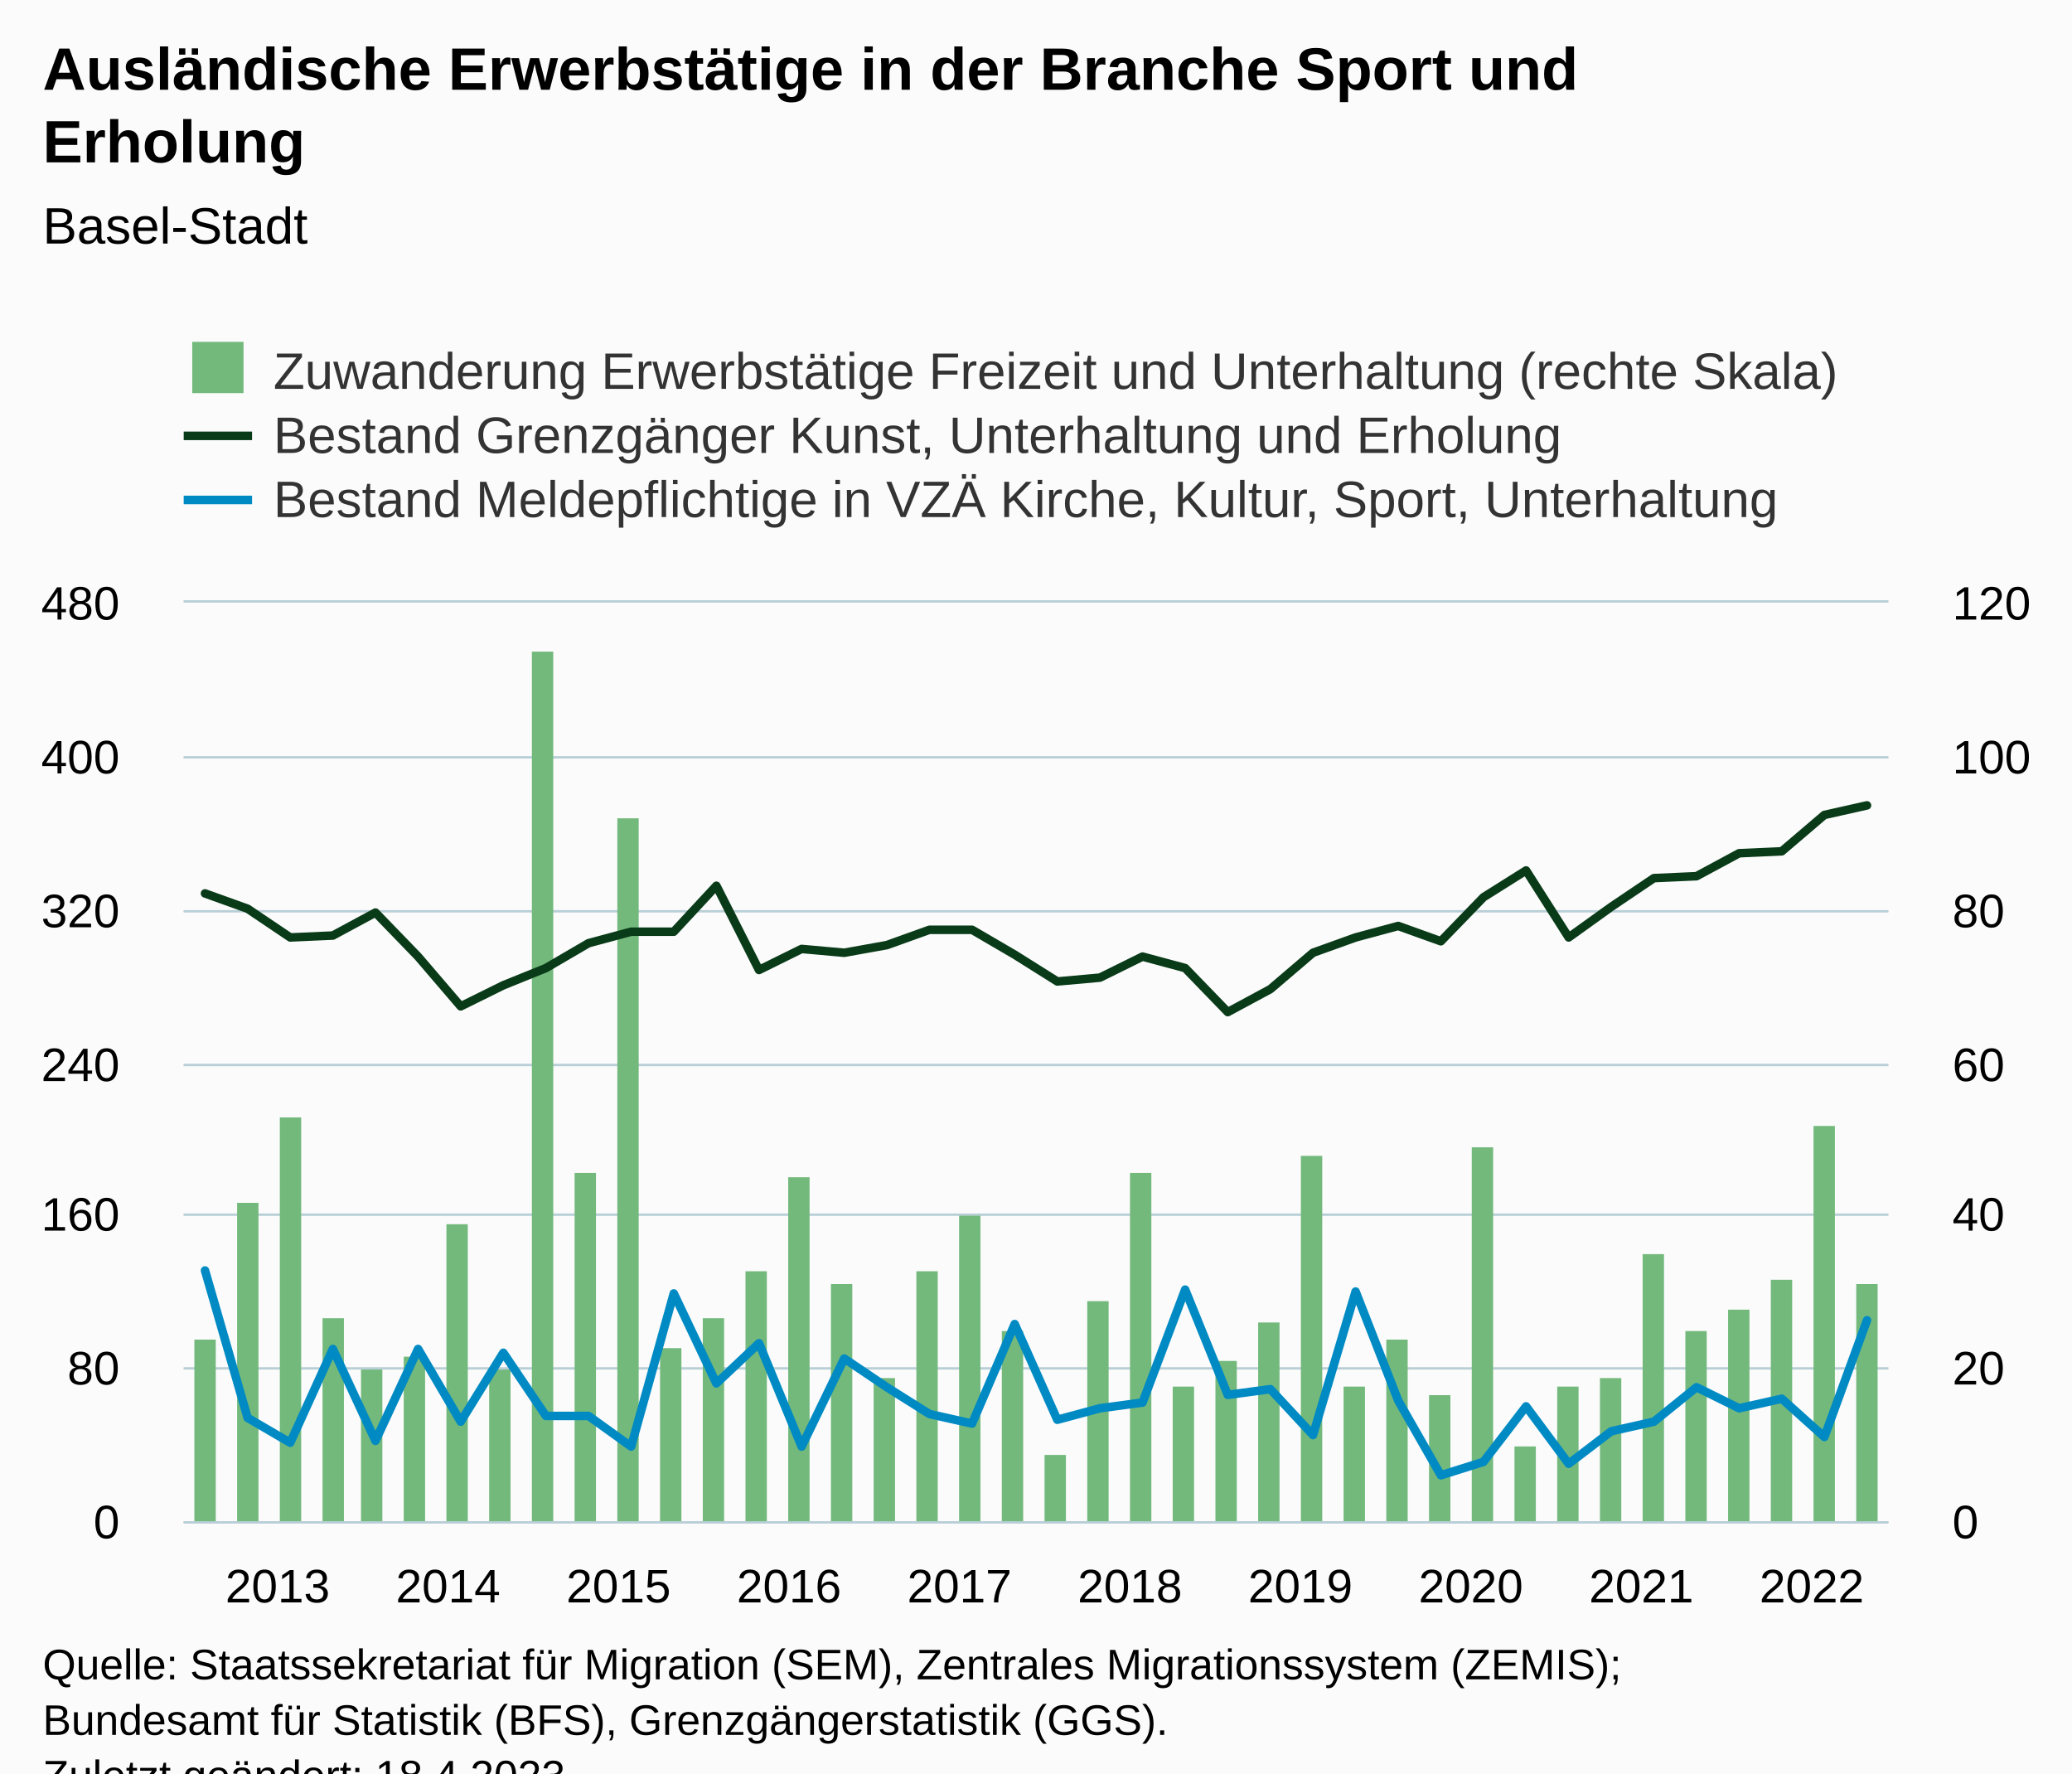
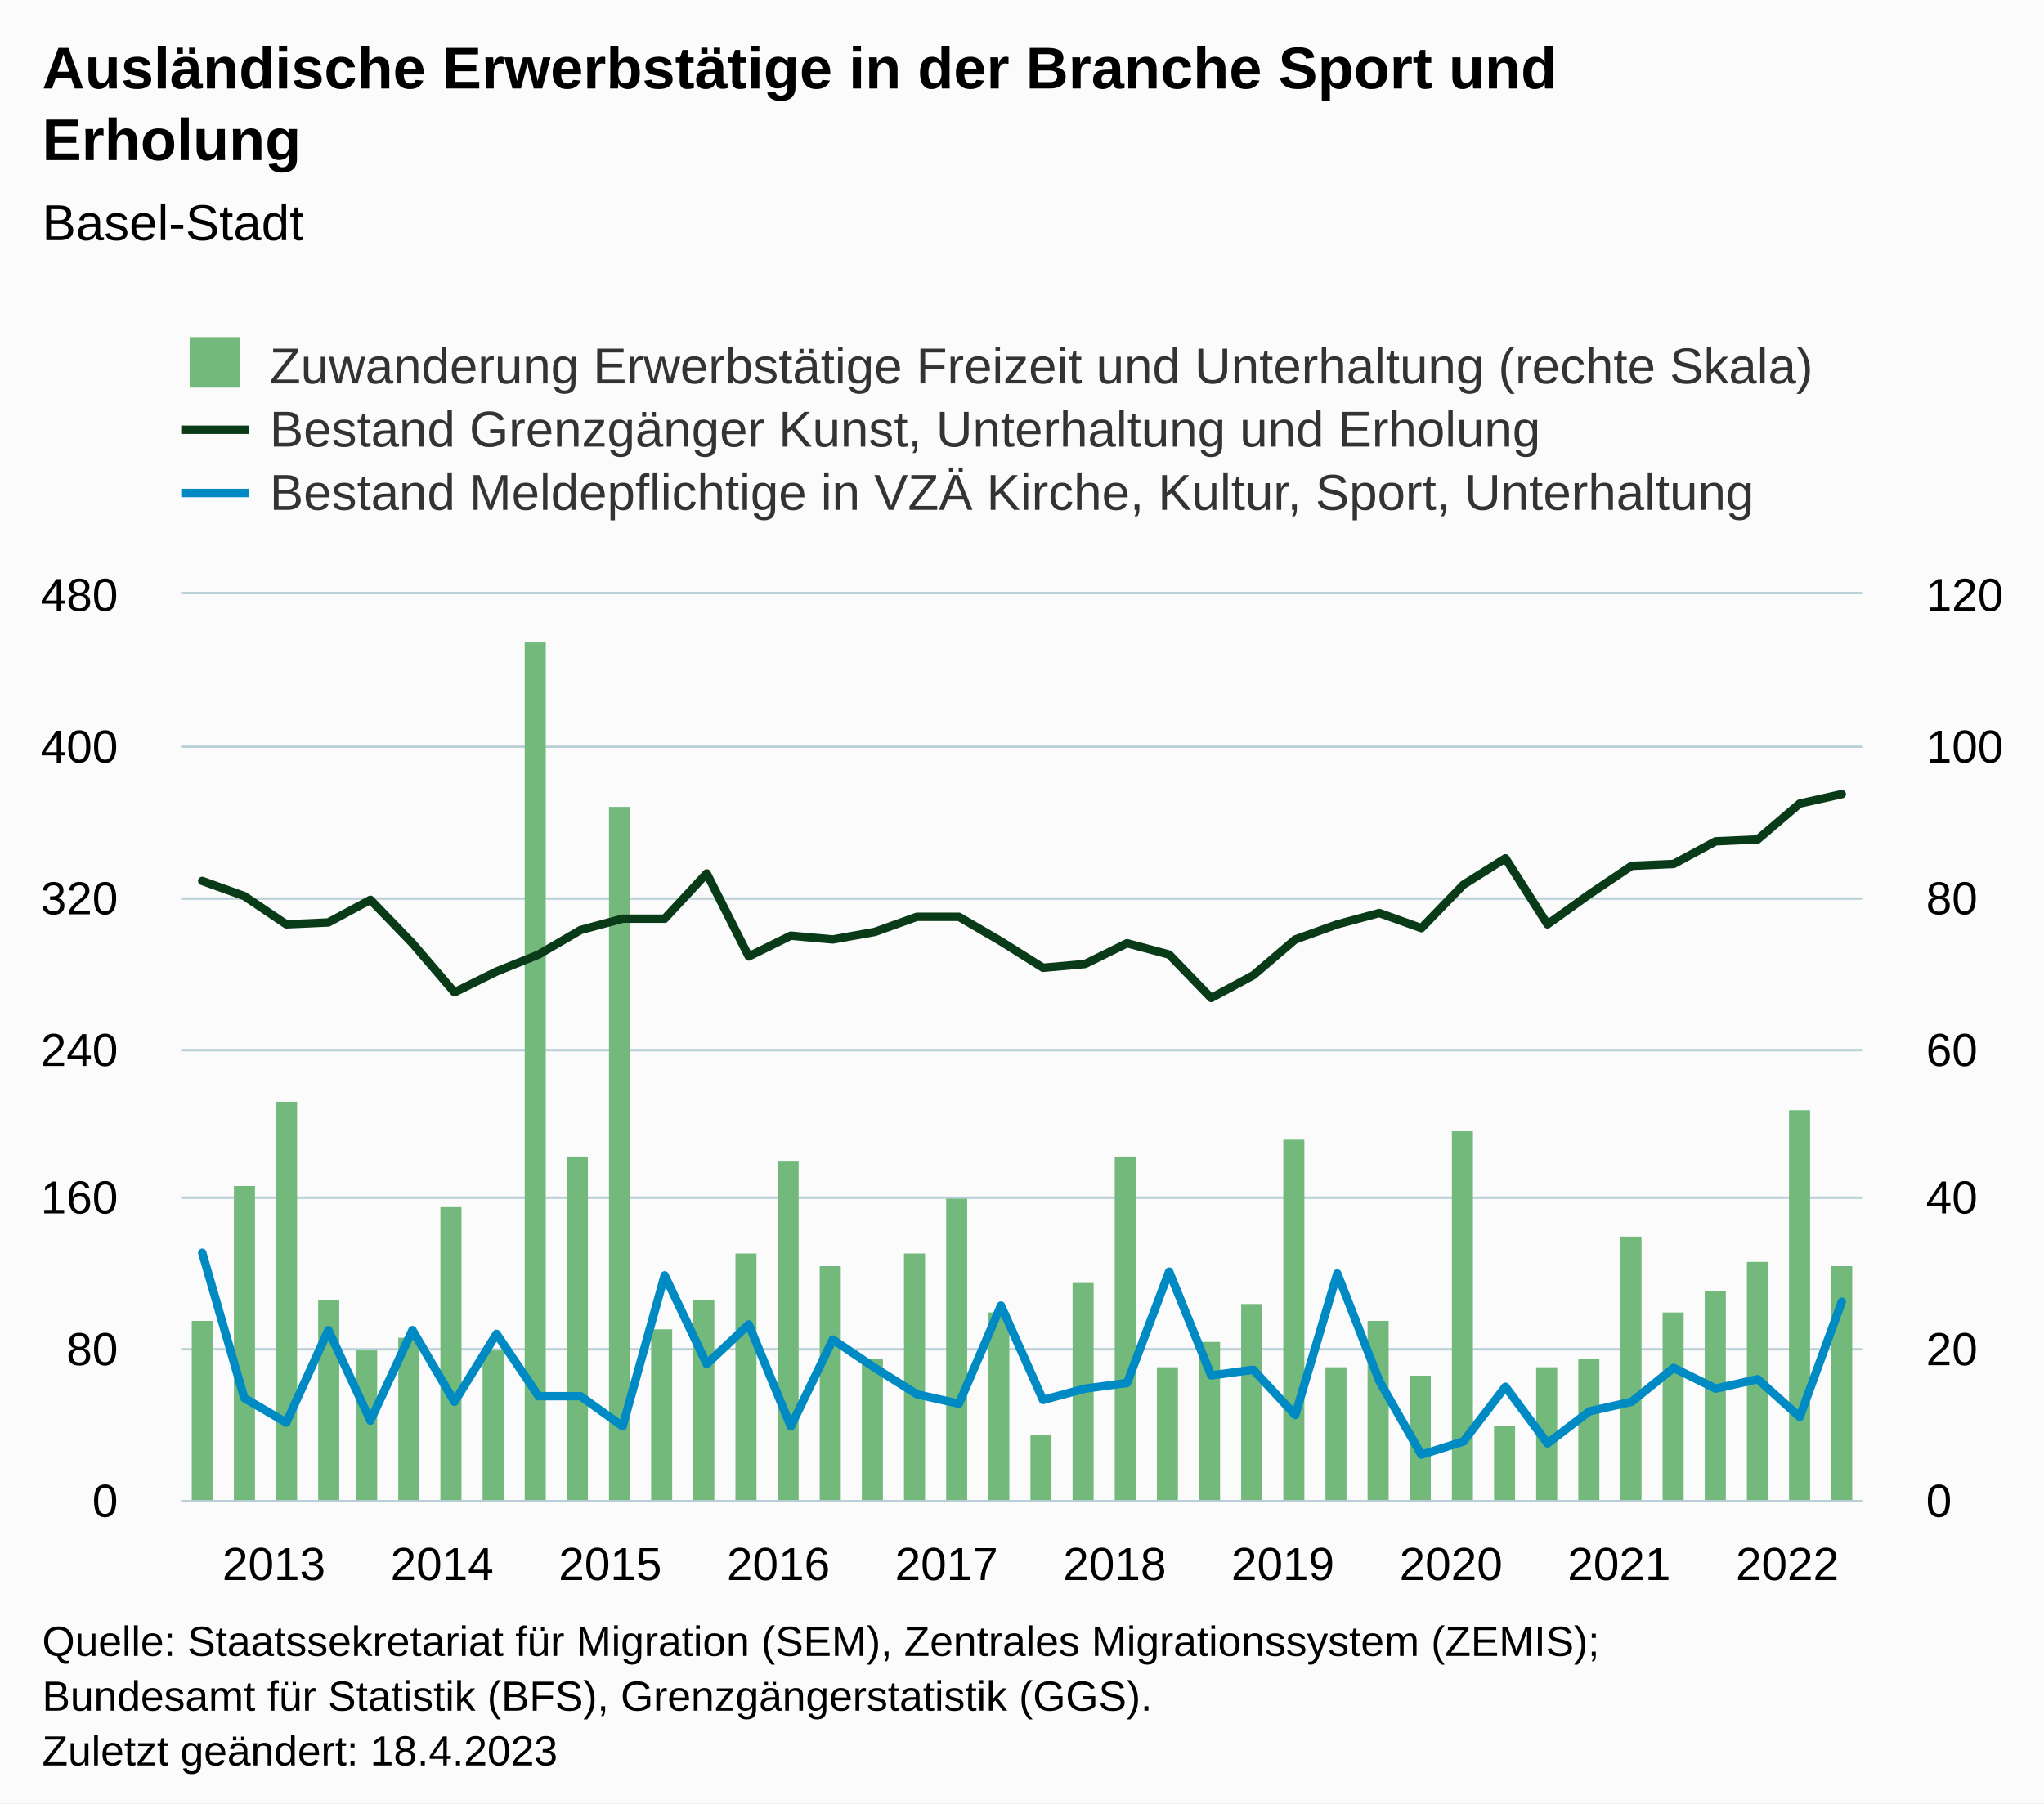
- <svg xmlns="http://www.w3.org/2000/svg" version="1.1" class="highcharts-root" style="font-family:Arial;font-size:12px;" viewBox="0 0 485 415">
+ <svg xmlns="http://www.w3.org/2000/svg" version="1.1" class="highcharts-root" style="font-family:Arial;font-size:12px;" width="485" height="428">
  <defs>
-     <clipPath id="highcharts-2qh9zew-129-">
+     <clipPath id="highcharts-ruecq0e-129-">
      <rect x="0" y="0" width="399" height="215" fill="none" />
    </clipPath>
-     <clipPath id="highcharts-2qh9zew-170-">
+     <clipPath id="highcharts-ruecq0e-170-">
      <rect x="0" y="0" width="399" height="215" fill="none" />
    </clipPath>
-     <clipPath id="highcharts-2qh9zew-211-">
+     <clipPath id="highcharts-ruecq0e-211-">
      <rect x="0" y="0" width="399" height="215" fill="none" />
    </clipPath>
-     <clipPath id="highcharts-2qh9zew-252-">
+     <clipPath id="highcharts-ruecq0e-252-">
      <rect x="43" y="141" width="399" height="215" fill="none" />
    </clipPath>
  </defs>
  <rect fill="#fbfbfb" class="highcharts-background" x="0" y="0" width="485" height="428" rx="0" ry="0" />
  <rect fill="none" class="highcharts-plot-background" x="43" y="141" width="399" height="215" />
  <g class="highcharts-pane-group" data-z-index="0" />
  <g class="highcharts-grid highcharts-xaxis-grid" data-z-index="1">
    <path fill="none" data-z-index="1" class="highcharts-grid-line" d="M 47.5 141 L 47.5 356" opacity="1" />
    <path fill="none" data-z-index="1" class="highcharts-grid-line" d="M 87.5 141 L 87.5 356" opacity="1" />
    <path fill="none" data-z-index="1" class="highcharts-grid-line" d="M 127.5 141 L 127.5 356" opacity="1" />
    <path fill="none" data-z-index="1" class="highcharts-grid-line" d="M 167.5 141 L 167.5 356" opacity="1" />
    <path fill="none" data-z-index="1" class="highcharts-grid-line" d="M 207.5 141 L 207.5 356" opacity="1" />
    <path fill="none" data-z-index="1" class="highcharts-grid-line" d="M 246.5 141 L 246.5 356" opacity="1" />
    <path fill="none" data-z-index="1" class="highcharts-grid-line" d="M 286.5 141 L 286.5 356" opacity="1" />
    <path fill="none" data-z-index="1" class="highcharts-grid-line" d="M 326.5 141 L 326.5 356" opacity="1" />
    <path fill="none" data-z-index="1" class="highcharts-grid-line" d="M 366.5 141 L 366.5 356" opacity="1" />
    <path fill="none" data-z-index="1" class="highcharts-grid-line" d="M 406.5 141 L 406.5 356" opacity="1" />
  </g>
  <g class="highcharts-grid highcharts-yaxis-grid" data-z-index="1">
    <path fill="none" stroke="#B9CFD7" stroke-width="0.5" data-z-index="1" class="highcharts-grid-line" d="M 43 356.25 L 442 356.25" opacity="1" />
    <path fill="none" stroke="#B9CFD7" stroke-width="0.5" data-z-index="1" class="highcharts-grid-line" d="M 43 320.25 L 442 320.25" opacity="1" />
    <path fill="none" stroke="#B9CFD7" stroke-width="0.5" data-z-index="1" class="highcharts-grid-line" d="M 43 284.25 L 442 284.25" opacity="1" />
    <path fill="none" stroke="#B9CFD7" stroke-width="0.5" data-z-index="1" class="highcharts-grid-line" d="M 43 249.25 L 442 249.25" opacity="1" />
    <path fill="none" stroke="#B9CFD7" stroke-width="0.5" data-z-index="1" class="highcharts-grid-line" d="M 43 213.25 L 442 213.25" opacity="1" />
    <path fill="none" stroke="#B9CFD7" stroke-width="0.5" data-z-index="1" class="highcharts-grid-line" d="M 43 177.25 L 442 177.25" opacity="1" />
    <path fill="none" stroke="#B9CFD7" stroke-width="0.5" data-z-index="1" class="highcharts-grid-line" d="M 43 140.75 L 442 140.75" opacity="1" />
  </g>
  <g class="highcharts-grid highcharts-yaxis-grid" data-z-index="1">
    <path fill="none" stroke="#B9CFD7" stroke-width="0.5" data-z-index="1" class="highcharts-grid-line" d="M 43 356.25 L 442 356.25" opacity="1" />
    <path fill="none" stroke="#B9CFD7" stroke-width="0.5" data-z-index="1" class="highcharts-grid-line" d="M 43 320.25 L 442 320.25" opacity="1" />
    <path fill="none" stroke="#B9CFD7" stroke-width="0.5" data-z-index="1" class="highcharts-grid-line" d="M 43 284.25 L 442 284.25" opacity="1" />
    <path fill="none" stroke="#B9CFD7" stroke-width="0.5" data-z-index="1" class="highcharts-grid-line" d="M 43 249.25 L 442 249.25" opacity="1" />
    <path fill="none" stroke="#B9CFD7" stroke-width="0.5" data-z-index="1" class="highcharts-grid-line" d="M 43 213.25 L 442 213.25" opacity="1" />
    <path fill="none" stroke="#B9CFD7" stroke-width="0.5" data-z-index="1" class="highcharts-grid-line" d="M 43 177.25 L 442 177.25" opacity="1" />
    <path fill="none" stroke="#B9CFD7" stroke-width="0.5" data-z-index="1" class="highcharts-grid-line" d="M 43 140.75 L 442 140.75" opacity="1" />
  </g>
  <rect fill="none" class="highcharts-plot-border" data-z-index="1" x="43" y="141" width="399" height="215" />
  <g class="highcharts-axis highcharts-xaxis" data-z-index="2">
    <path fill="none" class="highcharts-axis-line" stroke="#B9CFD7" stroke-width="0.5" data-z-index="7" d="M 43 356.25 L 442 356.25" />
  </g>
  <g class="highcharts-axis highcharts-yaxis" data-z-index="2">
    <path fill="none" class="highcharts-axis-line" data-z-index="7" d="M 43 141 L 43 356" />
  </g>
  <g class="highcharts-axis highcharts-yaxis" data-z-index="2">
    <path fill="none" class="highcharts-axis-line" data-z-index="7" d="M 442 141 L 442 356" />
  </g>
  <g class="highcharts-series-group" data-z-index="3">
-     <g class="highcharts-series highcharts-series-0 highcharts-column-series" data-z-index="0.1" opacity="1" transform="translate(43,141) scale(1 1)" clip-path="url(#highcharts-2qh9zew-170-)">
+     <g class="highcharts-series highcharts-series-0 highcharts-column-series" data-z-index="0.1" opacity="1" transform="translate(43,141) scale(1 1)" clip-path="url(#highcharts-ruecq0e-170-)">
      <rect x="2.5" y="172.5" width="5" height="43" fill="#73b97c" stroke="#ffffff" stroke-width="1e-7" opacity="1" class="highcharts-point" />
      <rect x="12.5" y="140.5" width="5" height="75" fill="#73b97c" stroke="#ffffff" stroke-width="1e-7" opacity="1" class="highcharts-point" />
      <rect x="22.5" y="120.5" width="5" height="95" fill="#73b97c" stroke="#ffffff" stroke-width="1e-7" opacity="1" class="highcharts-point" />
      <rect x="32.5" y="167.5" width="5" height="48" fill="#73b97c" stroke="#ffffff" stroke-width="1e-7" opacity="1" class="highcharts-point" />
      <rect x="41.5" y="179.5" width="5" height="36" fill="#73b97c" stroke="#ffffff" stroke-width="1e-7" opacity="1" class="highcharts-point" />
      <rect x="51.5" y="176.5" width="5" height="39" fill="#73b97c" stroke="#ffffff" stroke-width="1e-7" opacity="1" class="highcharts-point" />
      <rect x="61.5" y="145.5" width="5" height="70" fill="#73b97c" stroke="#ffffff" stroke-width="1e-7" opacity="1" class="highcharts-point" />
      <rect x="71.5" y="179.5" width="5" height="36" fill="#73b97c" stroke="#ffffff" stroke-width="1e-7" opacity="1" class="highcharts-point" />
      <rect x="81.5" y="11.5" width="5" height="204" fill="#73b97c" stroke="#ffffff" stroke-width="1e-7" opacity="1" class="highcharts-point" />
      <rect x="91.5" y="133.5" width="5" height="82" fill="#73b97c" stroke="#ffffff" stroke-width="1e-7" opacity="1" class="highcharts-point" />
      <rect x="101.5" y="50.5" width="5" height="165" fill="#73b97c" stroke="#ffffff" stroke-width="1e-7" opacity="1" class="highcharts-point" />
      <rect x="111.5" y="174.5" width="5" height="41" fill="#73b97c" stroke="#ffffff" stroke-width="1e-7" opacity="1" class="highcharts-point" />
      <rect x="121.5" y="167.5" width="5" height="48" fill="#73b97c" stroke="#ffffff" stroke-width="1e-7" opacity="1" class="highcharts-point" />
      <rect x="131.5" y="156.5" width="5" height="59" fill="#73b97c" stroke="#ffffff" stroke-width="1e-7" opacity="1" class="highcharts-point" />
      <rect x="141.5" y="134.5" width="5" height="81" fill="#73b97c" stroke="#ffffff" stroke-width="1e-7" opacity="1" class="highcharts-point" />
      <rect x="151.5" y="159.5" width="5" height="56" fill="#73b97c" stroke="#ffffff" stroke-width="1e-7" opacity="1" class="highcharts-point" />
      <rect x="161.5" y="181.5" width="5" height="34" fill="#73b97c" stroke="#ffffff" stroke-width="1e-7" opacity="1" class="highcharts-point" />
      <rect x="171.5" y="156.5" width="5" height="59" fill="#73b97c" stroke="#ffffff" stroke-width="1e-7" opacity="1" class="highcharts-point" />
      <rect x="181.5" y="143.5" width="5" height="72" fill="#73b97c" stroke="#ffffff" stroke-width="1e-7" opacity="1" class="highcharts-point" />
      <rect x="191.5" y="170.5" width="5" height="45" fill="#73b97c" stroke="#ffffff" stroke-width="1e-7" opacity="1" class="highcharts-point" />
      <rect x="201.5" y="199.5" width="5" height="16" fill="#73b97c" stroke="#ffffff" stroke-width="1e-7" opacity="1" class="highcharts-point" />
      <rect x="211.5" y="163.5" width="5" height="52" fill="#73b97c" stroke="#ffffff" stroke-width="1e-7" opacity="1" class="highcharts-point" />
      <rect x="221.5" y="133.5" width="5" height="82" fill="#73b97c" stroke="#ffffff" stroke-width="1e-7" opacity="1" class="highcharts-point" />
      <rect x="231.5" y="183.5" width="5" height="32" fill="#73b97c" stroke="#ffffff" stroke-width="1e-7" opacity="1" class="highcharts-point" />
      <rect x="241.5" y="177.5" width="5" height="38" fill="#73b97c" stroke="#ffffff" stroke-width="1e-7" opacity="1" class="highcharts-point" />
      <rect x="251.5" y="168.5" width="5" height="47" fill="#73b97c" stroke="#ffffff" stroke-width="1e-7" opacity="1" class="highcharts-point" />
      <rect x="261.5" y="129.5" width="5" height="86" fill="#73b97c" stroke="#ffffff" stroke-width="1e-7" opacity="1" class="highcharts-point" />
      <rect x="271.5" y="183.5" width="5" height="32" fill="#73b97c" stroke="#ffffff" stroke-width="1e-7" opacity="1" class="highcharts-point" />
      <rect x="281.5" y="172.5" width="5" height="43" fill="#73b97c" stroke="#ffffff" stroke-width="1e-7" opacity="1" class="highcharts-point" />
      <rect x="291.5" y="185.5" width="5" height="30" fill="#73b97c" stroke="#ffffff" stroke-width="1e-7" opacity="1" class="highcharts-point" />
      <rect x="301.5" y="127.5" width="5" height="88" fill="#73b97c" stroke="#ffffff" stroke-width="1e-7" opacity="1" class="highcharts-point" />
      <rect x="311.5" y="197.5" width="5" height="18" fill="#73b97c" stroke="#ffffff" stroke-width="1e-7" opacity="1" class="highcharts-point" />
      <rect x="321.5" y="183.5" width="5" height="32" fill="#73b97c" stroke="#ffffff" stroke-width="1e-7" opacity="1" class="highcharts-point" />
      <rect x="331.5" y="181.5" width="5" height="34" fill="#73b97c" stroke="#ffffff" stroke-width="1e-7" opacity="1" class="highcharts-point" />
      <rect x="341.5" y="152.5" width="5" height="63" fill="#73b97c" stroke="#ffffff" stroke-width="1e-7" opacity="1" class="highcharts-point" />
      <rect x="351.5" y="170.5" width="5" height="45" fill="#73b97c" stroke="#ffffff" stroke-width="1e-7" opacity="1" class="highcharts-point" />
      <rect x="361.5" y="165.5" width="5" height="50" fill="#73b97c" stroke="#ffffff" stroke-width="1e-7" opacity="1" class="highcharts-point" />
      <rect x="371.5" y="158.5" width="5" height="57" fill="#73b97c" stroke="#ffffff" stroke-width="1e-7" opacity="1" class="highcharts-point" />
      <rect x="381.5" y="122.5" width="5" height="93" fill="#73b97c" stroke="#ffffff" stroke-width="1e-7" opacity="1" class="highcharts-point" />
      <rect x="391.5" y="159.5" width="5" height="56" fill="#73b97c" stroke="#ffffff" stroke-width="1e-7" opacity="1" class="highcharts-point" />
    </g>
    <g class="highcharts-markers highcharts-series-0 highcharts-column-series" data-z-index="0.1" opacity="1" transform="translate(43,141) scale(1 1)" clip-path="none" />
-     <g class="highcharts-series highcharts-series-1 highcharts-line-series" data-z-index="0.1" opacity="1" transform="translate(43,141) scale(1 1)" clip-path="url(#highcharts-2qh9zew-211-)">
+     <g class="highcharts-series highcharts-series-1 highcharts-line-series" data-z-index="0.1" opacity="1" transform="translate(43,141) scale(1 1)" clip-path="url(#highcharts-ruecq0e-211-)">
      <path fill="none" d="M 4.987 68.083 L 14.963 71.667 L 24.938 78.385 L 34.913 77.938 L 44.888 72.562 L 54.862 82.865 L 64.838 94.51 L 74.812 89.583 L 84.787 85.552 L 94.763 79.729 L 104.737 77.042 L 114.713 77.042 L 124.688 66.292 L 134.662 86 L 144.637 81.073 L 154.613 81.969 L 164.588 80.177 L 174.562 76.594 L 184.537 76.594 L 194.512 82.417 L 204.488 88.688 L 214.463 87.792 L 224.438 82.865 L 234.412 85.552 L 244.387 95.854 L 254.363 90.479 L 264.337 81.969 L 274.312 78.385 L 284.288 75.698 L 294.262 79.281 L 304.238 68.979 L 314.212 62.708 L 324.188 78.385 L 334.163 71.219 L 344.137 64.5 L 354.113 64.052 L 364.087 58.677 L 374.062 58.229 L 384.038 49.719 L 394.012 47.479" class="highcharts-graph" data-z-index="1" stroke="#0A3B19" stroke-width="2" stroke-linejoin="round" stroke-linecap="round" />
    </g>
    <g class="highcharts-markers highcharts-series-1 highcharts-line-series" data-z-index="0.1" opacity="1" transform="translate(43,141) scale(1 1)" clip-path="none" />
-     <g class="highcharts-series highcharts-series-2 highcharts-line-series" data-z-index="0.1" opacity="1" transform="translate(43,141) scale(1 1)" clip-path="url(#highcharts-2qh9zew-211-)">
+     <g class="highcharts-series highcharts-series-2 highcharts-line-series" data-z-index="0.1" opacity="1" transform="translate(43,141) scale(1 1)" clip-path="url(#highcharts-ruecq0e-211-)">
      <path fill="none" d="M 4.987 156.323 L 14.963 190.812 L 24.938 196.635 L 34.913 174.688 L 44.888 196.188 L 54.862 174.688 L 64.838 191.708 L 74.812 175.583 L 84.787 190.365 L 94.763 190.365 L 104.737 197.531 L 114.713 161.698 L 124.688 182.75 L 134.662 173.344 L 144.637 197.531 L 154.613 176.927 L 164.588 183.646 L 174.562 189.917 L 184.537 192.156 L 194.512 168.865 L 204.488 191.26 L 214.463 188.573 L 224.438 187.229 L 234.412 160.802 L 244.387 185.438 L 254.363 184.094 L 264.337 194.844 L 274.312 161.25 L 284.288 186.781 L 294.262 204.25 L 304.238 201.115 L 314.212 188.125 L 324.188 201.562 L 334.163 193.948 L 344.137 191.708 L 354.113 183.646 L 364.087 188.573 L 374.062 186.333 L 384.038 195.292 L 394.012 167.969" class="highcharts-graph" data-z-index="1" stroke="#008AC3" stroke-width="2" stroke-linejoin="round" stroke-linecap="round" />
    </g>
    <g class="highcharts-markers highcharts-series-2 highcharts-line-series" data-z-index="0.1" opacity="1" transform="translate(43,141) scale(1 1)" clip-path="none" />
  </g>
  <text x="10" text-anchor="start" class="highcharts-title" data-z-index="4" style="color:#000000;font-size:14px;font-weight:bold;fill:#000000;" y="21">
    <tspan>Ausländische Erwerbstätige in der Branche Sport und</tspan>
    <tspan dy="17" x="10">Erholung</tspan>
  </text>
  <text x="10" text-anchor="start" class="highcharts-subtitle" data-z-index="4" style="color:#000000;font-size:12px;font-weight:normal;fill:#000000;" y="57">
    <tspan>Basel-Stadt</tspan>
  </text>
  <text x="10" text-anchor="start" class="highcharts-caption" data-z-index="4" style="color:#666666;fill:#666666;" y="390" />
  <g class="highcharts-legend" data-z-index="7" transform="translate(35,73)">
    <rect fill="none" class="highcharts-legend-box" rx="0" ry="0" x="0" y="0" width="411" height="56" visibility="visible" />
    <g data-z-index="1">
      <g>
        <g class="highcharts-legend-item highcharts-column-series highcharts-color-undefined highcharts-series-0" data-z-index="1" transform="translate(8,3)">
          <text x="21" style="color:#333333;cursor:pointer;font-size:12px;font-weight:normal;fill:#333333;" text-anchor="start" data-z-index="2" y="15">
            <tspan>Zuwanderung Erwerbstätige Freizeit und Unterhaltung (rechte Skala)</tspan>
          </text>
          <rect x="2" y="4" width="12" height="12" fill="#73b97c" class="highcharts-point" data-z-index="3" />
        </g>
        <g class="highcharts-legend-item highcharts-line-series highcharts-color-undefined highcharts-series-1" data-z-index="1" transform="translate(8,18)">
          <path fill="none" d="M 0 11 L 16 11" class="highcharts-graph" stroke="#0A3B19" stroke-width="2" />
          <text x="21" y="15" style="color:#333333;cursor:pointer;font-size:12px;font-weight:normal;fill:#333333;" text-anchor="start" data-z-index="2">
            <tspan>Bestand Grenzgänger Kunst, Unterhaltung und Erholung</tspan>
          </text>
        </g>
        <g class="highcharts-legend-item highcharts-line-series highcharts-color-undefined highcharts-series-2" data-z-index="1" transform="translate(8,33)">
          <path fill="none" d="M 0 11 L 16 11" class="highcharts-graph" stroke="#008AC3" stroke-width="2" />
          <text x="21" y="15" style="color:#333333;cursor:pointer;font-size:12px;font-weight:normal;fill:#333333;" text-anchor="start" data-z-index="2">
            <tspan>Bestand Meldepflichtige in VZÄ Kirche, Kultur, Sport, Unterhaltung</tspan>
          </text>
        </g>
      </g>
    </g>
  </g>
  <g class="highcharts-axis-labels highcharts-xaxis-labels" data-z-index="7">
    <text x="64.987" style="color:#000000;cursor:default;font-size:11px;fill:#000000;" text-anchor="middle" transform="translate(0,0)" y="375" opacity="1">2013</text>
    <text x="104.888" style="color:#000000;cursor:default;font-size:11px;fill:#000000;" text-anchor="middle" transform="translate(0,0)" y="375" opacity="1">2014</text>
    <text x="144.787" style="color:#000000;cursor:default;font-size:11px;fill:#000000;" text-anchor="middle" transform="translate(0,0)" y="375" opacity="1">2015</text>
    <text x="184.688" style="color:#000000;cursor:default;font-size:11px;fill:#000000;" text-anchor="middle" transform="translate(0,0)" y="375" opacity="1">2016</text>
    <text x="224.588" style="color:#000000;cursor:default;font-size:11px;fill:#000000;" text-anchor="middle" transform="translate(0,0)" y="375" opacity="1">2017</text>
    <text x="264.488" style="color:#000000;cursor:default;font-size:11px;fill:#000000;" text-anchor="middle" transform="translate(0,0)" y="375" opacity="1">2018</text>
    <text x="304.387" style="color:#000000;cursor:default;font-size:11px;fill:#000000;" text-anchor="middle" transform="translate(0,0)" y="375" opacity="1">2019</text>
    <text x="344.288" style="color:#000000;cursor:default;font-size:11px;fill:#000000;" text-anchor="middle" transform="translate(0,0)" y="375" opacity="1">2020</text>
    <text x="384.188" style="color:#000000;cursor:default;font-size:11px;fill:#000000;" text-anchor="middle" transform="translate(0,0)" y="375" opacity="1">2021</text>
    <text x="424.087" style="color:#000000;cursor:default;font-size:11px;fill:#000000;" text-anchor="middle" transform="translate(0,0)" y="375" opacity="1">2022</text>
  </g>
  <g class="highcharts-axis-labels highcharts-yaxis-labels" data-z-index="7">
    <text x="28" style="color:#000000;cursor:default;font-size:11px;fill:#000000;" text-anchor="end" transform="translate(0,0)" y="360" opacity="1">0</text>
    <text x="28" style="color:#000000;cursor:default;font-size:11px;fill:#000000;" text-anchor="end" transform="translate(0,0)" y="324" opacity="1">80</text>
    <text x="28" style="color:#000000;cursor:default;font-size:11px;fill:#000000;" text-anchor="end" transform="translate(0,0)" y="288" opacity="1">160</text>
    <text x="28" style="color:#000000;cursor:default;font-size:11px;fill:#000000;" text-anchor="end" transform="translate(0,0)" y="253" opacity="1">240</text>
    <text x="28" style="color:#000000;cursor:default;font-size:11px;fill:#000000;" text-anchor="end" transform="translate(0,0)" y="217" opacity="1">320</text>
    <text x="28" style="color:#000000;cursor:default;font-size:11px;fill:#000000;" text-anchor="end" transform="translate(0,0)" y="181" opacity="1">400</text>
    <text x="28" style="color:#000000;cursor:default;font-size:11px;fill:#000000;" text-anchor="end" transform="translate(0,0)" y="145" opacity="1">480</text>
  </g>
  <g class="highcharts-axis-labels highcharts-yaxis-labels" data-z-index="7">
    <text x="457" style="color:#000000;cursor:default;font-size:11px;fill:#000000;" text-anchor="start" transform="translate(0,0)" y="360" opacity="1">0</text>
    <text x="457" style="color:#000000;cursor:default;font-size:11px;fill:#000000;" text-anchor="start" transform="translate(0,0)" y="324" opacity="1">20</text>
    <text x="457" style="color:#000000;cursor:default;font-size:11px;fill:#000000;" text-anchor="start" transform="translate(0,0)" y="288" opacity="1">40</text>
    <text x="457" style="color:#000000;cursor:default;font-size:11px;fill:#000000;" text-anchor="start" transform="translate(0,0)" y="253" opacity="1">60</text>
    <text x="457" style="color:#000000;cursor:default;font-size:11px;fill:#000000;" text-anchor="start" transform="translate(0,0)" y="217" opacity="1">80</text>
    <text x="457" style="color:#000000;cursor:default;font-size:11px;fill:#000000;" text-anchor="start" transform="translate(0,0)" y="181" opacity="1">100</text>
    <text x="457" style="color:#000000;cursor:default;font-size:11px;fill:#000000;" text-anchor="start" transform="translate(0,0)" y="145" opacity="1">120</text>
  </g>
  <text x="10" class="highcharts-credits" text-anchor="start" data-z-index="8" style="cursor:default;color:#000000;font-size:10px;fill:#000000;" y="393">
    <tspan>Quelle: Staatssekretariat für Migration (SEM), Zentrales Migrationssystem (ZEMIS);</tspan>
    <tspan x="10" dy="13">Bundesamt für Statistik (BFS), Grenzgängerstatistik (GGS).</tspan>
    <tspan x="10" dy="13">Zuletzt geändert: 18.4.2023</tspan>
  </text>
-   <g class="highcharts-control-points" data-z-index="99" clip-path="url(#highcharts-2qh9zew-252-)" />
+   <g class="highcharts-control-points" data-z-index="99" clip-path="url(#highcharts-ruecq0e-252-)" />
</svg>
